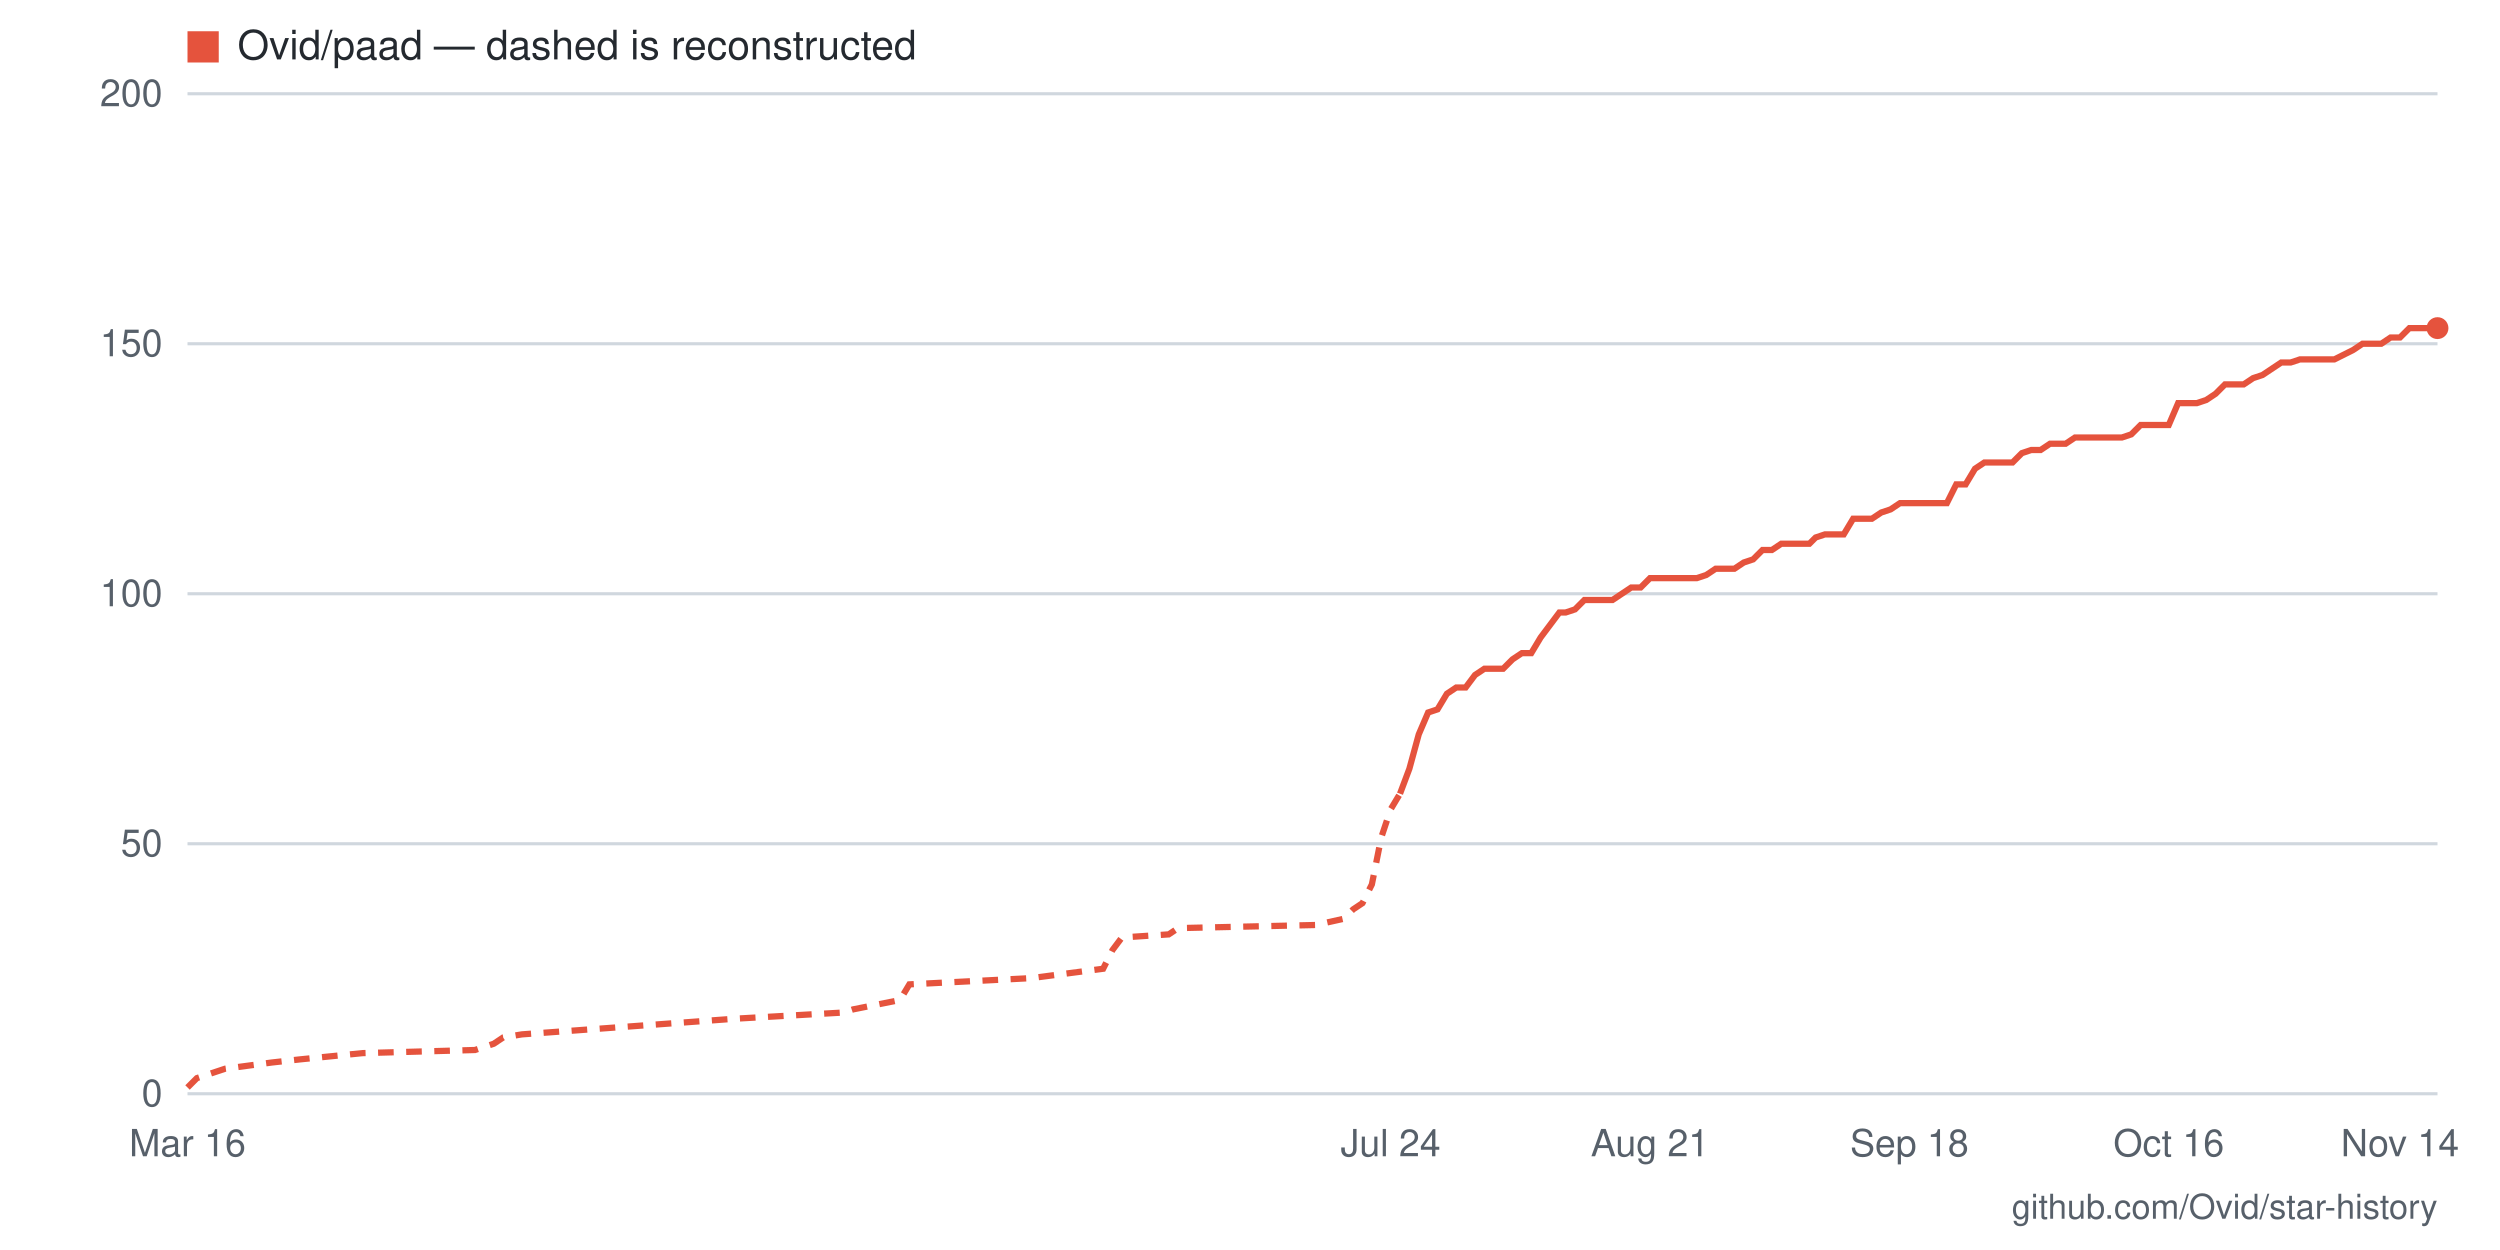
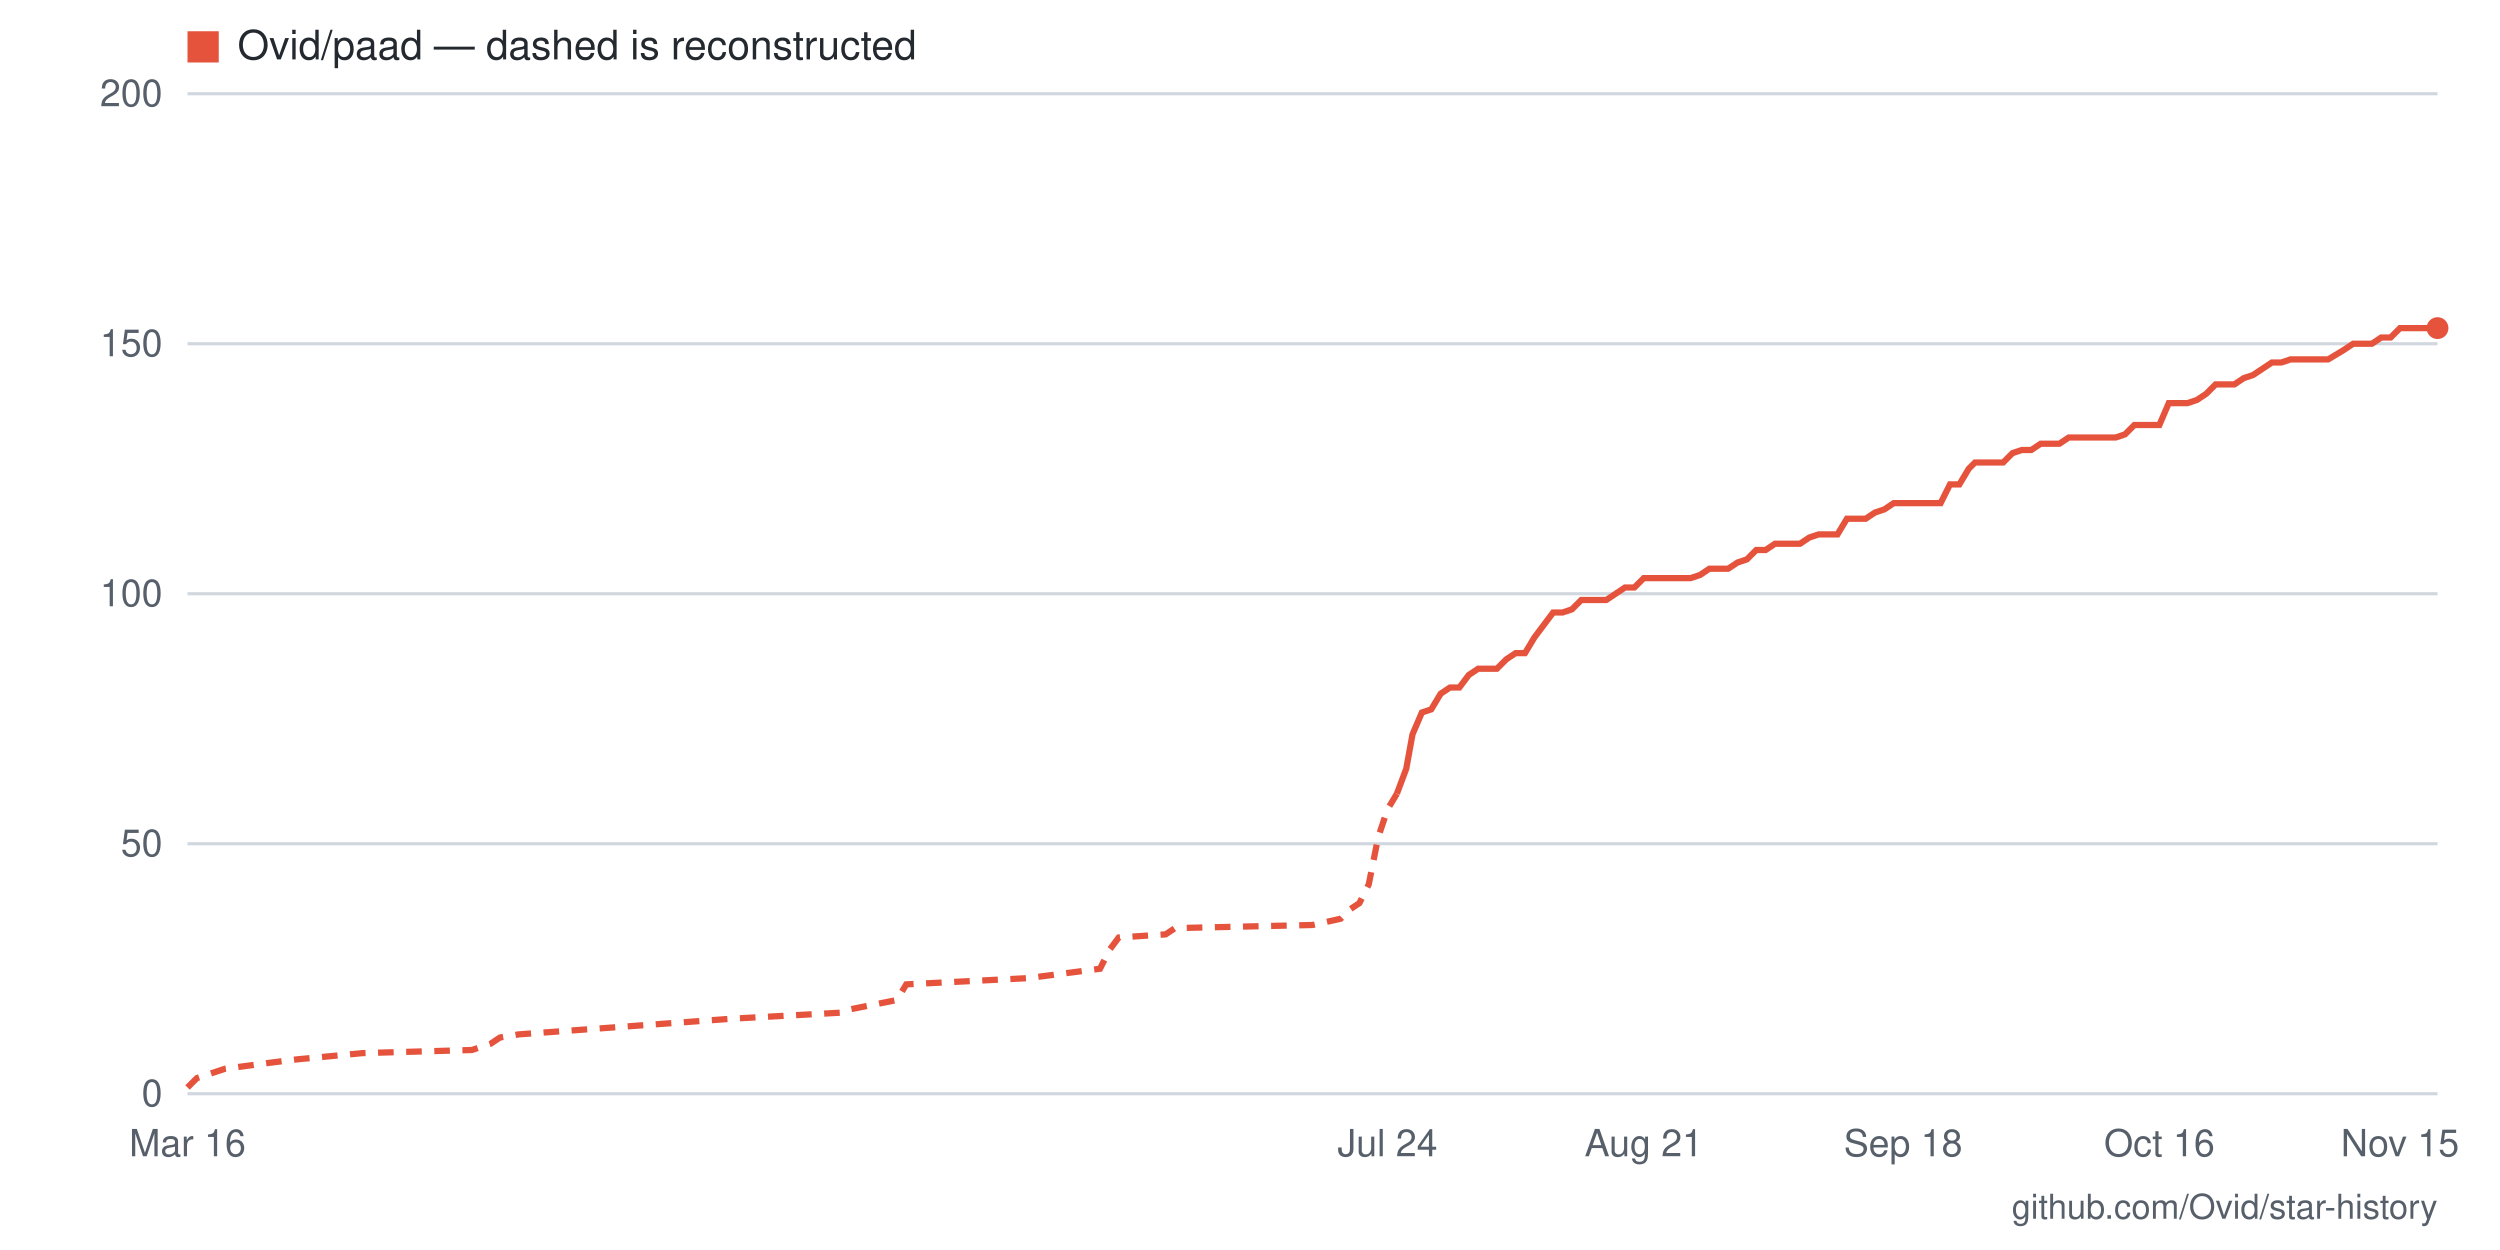
- <svg xmlns="http://www.w3.org/2000/svg" viewBox="0 0 800 400" width="800" height="400" role="img" aria-label="Star history for Ovid/paad: 153 stars as of 2026-11-14">
+ <svg xmlns="http://www.w3.org/2000/svg" viewBox="0 0 800 400" width="800" height="400" role="img" aria-label="Star history for Ovid/paad: 153 stars as of 2026-11-15">
  <rect width="800" height="400" fill="#ffffff" />
  <line x1="60" y1="350" x2="780" y2="350" stroke="#d0d7de" stroke-width="1" />
  <text x="52" y="354" text-anchor="end" font-family="-apple-system,BlinkMacSystemFont,'Segoe UI',Helvetica,Arial,sans-serif" font-size="12" fill="#57606a">0</text>
  <line x1="60" y1="270" x2="780" y2="270" stroke="#d0d7de" stroke-width="1" />
  <text x="52" y="274" text-anchor="end" font-family="-apple-system,BlinkMacSystemFont,'Segoe UI',Helvetica,Arial,sans-serif" font-size="12" fill="#57606a">50</text>
  <line x1="60" y1="190" x2="780" y2="190" stroke="#d0d7de" stroke-width="1" />
  <text x="52" y="194" text-anchor="end" font-family="-apple-system,BlinkMacSystemFont,'Segoe UI',Helvetica,Arial,sans-serif" font-size="12" fill="#57606a">100</text>
  <line x1="60" y1="110" x2="780" y2="110" stroke="#d0d7de" stroke-width="1" />
  <text x="52" y="114" text-anchor="end" font-family="-apple-system,BlinkMacSystemFont,'Segoe UI',Helvetica,Arial,sans-serif" font-size="12" fill="#57606a">150</text>
  <line x1="60" y1="30" x2="780" y2="30" stroke="#d0d7de" stroke-width="1" />
  <text x="52" y="34" text-anchor="end" font-family="-apple-system,BlinkMacSystemFont,'Segoe UI',Helvetica,Arial,sans-serif" font-size="12" fill="#57606a">200</text>
-   <text x="768" y="370" text-anchor="middle" font-family="-apple-system,BlinkMacSystemFont,'Segoe UI',Helvetica,Arial,sans-serif" font-size="12" fill="#57606a">Nov 14</text>
-   <text x="694" y="370" text-anchor="middle" font-family="-apple-system,BlinkMacSystemFont,'Segoe UI',Helvetica,Arial,sans-serif" font-size="12" fill="#57606a">Oct 16</text>
-   <text x="611" y="370" text-anchor="middle" font-family="-apple-system,BlinkMacSystemFont,'Segoe UI',Helvetica,Arial,sans-serif" font-size="12" fill="#57606a">Sep 18</text>
-   <text x="528" y="370" text-anchor="middle" font-family="-apple-system,BlinkMacSystemFont,'Segoe UI',Helvetica,Arial,sans-serif" font-size="12" fill="#57606a">Aug 21</text>
-   <text x="445" y="370" text-anchor="middle" font-family="-apple-system,BlinkMacSystemFont,'Segoe UI',Helvetica,Arial,sans-serif" font-size="12" fill="#57606a">Jul 24</text>
+   <text x="768" y="370" text-anchor="middle" font-family="-apple-system,BlinkMacSystemFont,'Segoe UI',Helvetica,Arial,sans-serif" font-size="12" fill="#57606a">Nov 15</text>
+   <text x="691" y="370" text-anchor="middle" font-family="-apple-system,BlinkMacSystemFont,'Segoe UI',Helvetica,Arial,sans-serif" font-size="12" fill="#57606a">Oct 16</text>
+   <text x="609" y="370" text-anchor="middle" font-family="-apple-system,BlinkMacSystemFont,'Segoe UI',Helvetica,Arial,sans-serif" font-size="12" fill="#57606a">Sep 18</text>
+   <text x="526" y="370" text-anchor="middle" font-family="-apple-system,BlinkMacSystemFont,'Segoe UI',Helvetica,Arial,sans-serif" font-size="12" fill="#57606a">Aug 21</text>
+   <text x="444" y="370" text-anchor="middle" font-family="-apple-system,BlinkMacSystemFont,'Segoe UI',Helvetica,Arial,sans-serif" font-size="12" fill="#57606a">Jul 24</text>
  <text x="60" y="370" text-anchor="middle" font-family="-apple-system,BlinkMacSystemFont,'Segoe UI',Helvetica,Arial,sans-serif" font-size="12" fill="#57606a">Mar 16</text>
-   <polyline fill="none" stroke="#e5533d" stroke-width="2" stroke-dasharray="5 4" points="60,348 63,345 66,344 72,342 87,340 96,339 116,337 152,336 158,334 161,332 167,331 235,326 270,324 273,323 288,320 291,315 330,313 353,310 356,304 359,300 374,299 377,297 421,296 430,294 433,291 436,289 439,283 442,268 445,259 448,254" />
-   <polyline fill="none" stroke="#e5533d" stroke-width="2" points="448,254 451,246 454,235 457,228 460,227 463,222 466,220 469,220 472,216 475,214 478,214 481,214 484,211 487,209 490,209 493,204 496,200 499,196 501,196 504,195 507,192 510,192 513,192 516,192 519,190 522,188 525,188 528,185 531,185 534,185 537,185 540,185 543,185 546,184 549,182 552,182 555,182 558,180 561,179 564,176 567,176 570,174 573,174 576,174 579,174 581,172 584,171 587,171 590,171 593,166 596,166 599,166 602,164 605,163 608,161 611,161 614,161 617,161 620,161 623,161 626,155 629,155 632,150 635,148 638,148 641,148 644,148 647,145 650,144 653,144 656,142 659,142 661,142 664,140 667,140 670,140 673,140 676,140 679,140 682,139 685,136 688,136 691,136 694,136 697,129 700,129 703,129 706,128 709,126 712,123 715,123 718,123 721,121 724,120 727,118 730,116 733,116 736,115 739,115 741,115 744,115 747,115 753,112 756,110 759,110 762,110 765,108 768,108 771,105 774,105 777,105 780,105" />
+   <polyline fill="none" stroke="#e5533d" stroke-width="2" stroke-dasharray="5 4" points="60,348 63,345 66,344 72,342 87,340 95,339 116,337 151,336 157,334 160,332 166,331 234,326 270,324 272,323 287,320 290,315 329,313 352,310 355,304 358,300 373,299 376,297 420,296 429,294 432,291 435,289 438,283 441,268 444,259 447,254" />
+   <polyline fill="none" stroke="#e5533d" stroke-width="2" points="447,254 450,246 452,235 455,228 458,227 461,222 464,220 467,220 470,216 473,214 476,214 479,214 482,211 485,209 488,209 491,204 494,200 497,196 500,196 503,195 506,192 509,192 511,192 514,192 517,190 520,188 523,188 526,185 529,185 532,185 535,185 538,185 541,185 544,184 547,182 550,182 553,182 556,180 559,179 562,176 565,176 568,174 570,174 573,174 576,174 579,172 582,171 585,171 588,171 591,166 594,166 597,166 600,164 603,163 606,161 609,161 612,161 615,161 618,161 621,161 624,155 627,155 630,150 632,148 635,148 638,148 641,148 644,145 647,144 650,144 653,142 656,142 659,142 662,140 665,140 668,140 671,140 674,140 677,140 680,139 683,136 686,136 689,136 691,136 694,129 697,129 700,129 703,128 706,126 709,123 712,123 715,123 718,121 721,120 724,118 727,116 730,116 733,115 736,115 739,115 742,115 745,115 750,112 753,110 756,110 759,110 762,108 765,108 768,105 771,105 774,105 777,105 780,105" />
  <circle cx="780" cy="105" r="3.5" fill="#e5533d" />
  <rect x="60" y="10" width="10" height="10" fill="#e5533d" />
  <text x="76" y="19" font-family="-apple-system,BlinkMacSystemFont,'Segoe UI',Helvetica,Arial,sans-serif" font-size="13" fill="#24292f">Ovid/paad — dashed is reconstructed</text>
  <text x="780" y="390" text-anchor="end" font-family="-apple-system,BlinkMacSystemFont,'Segoe UI',Helvetica,Arial,sans-serif" font-size="11" fill="#57606a">github.com/Ovid/star-history</text>
</svg>
